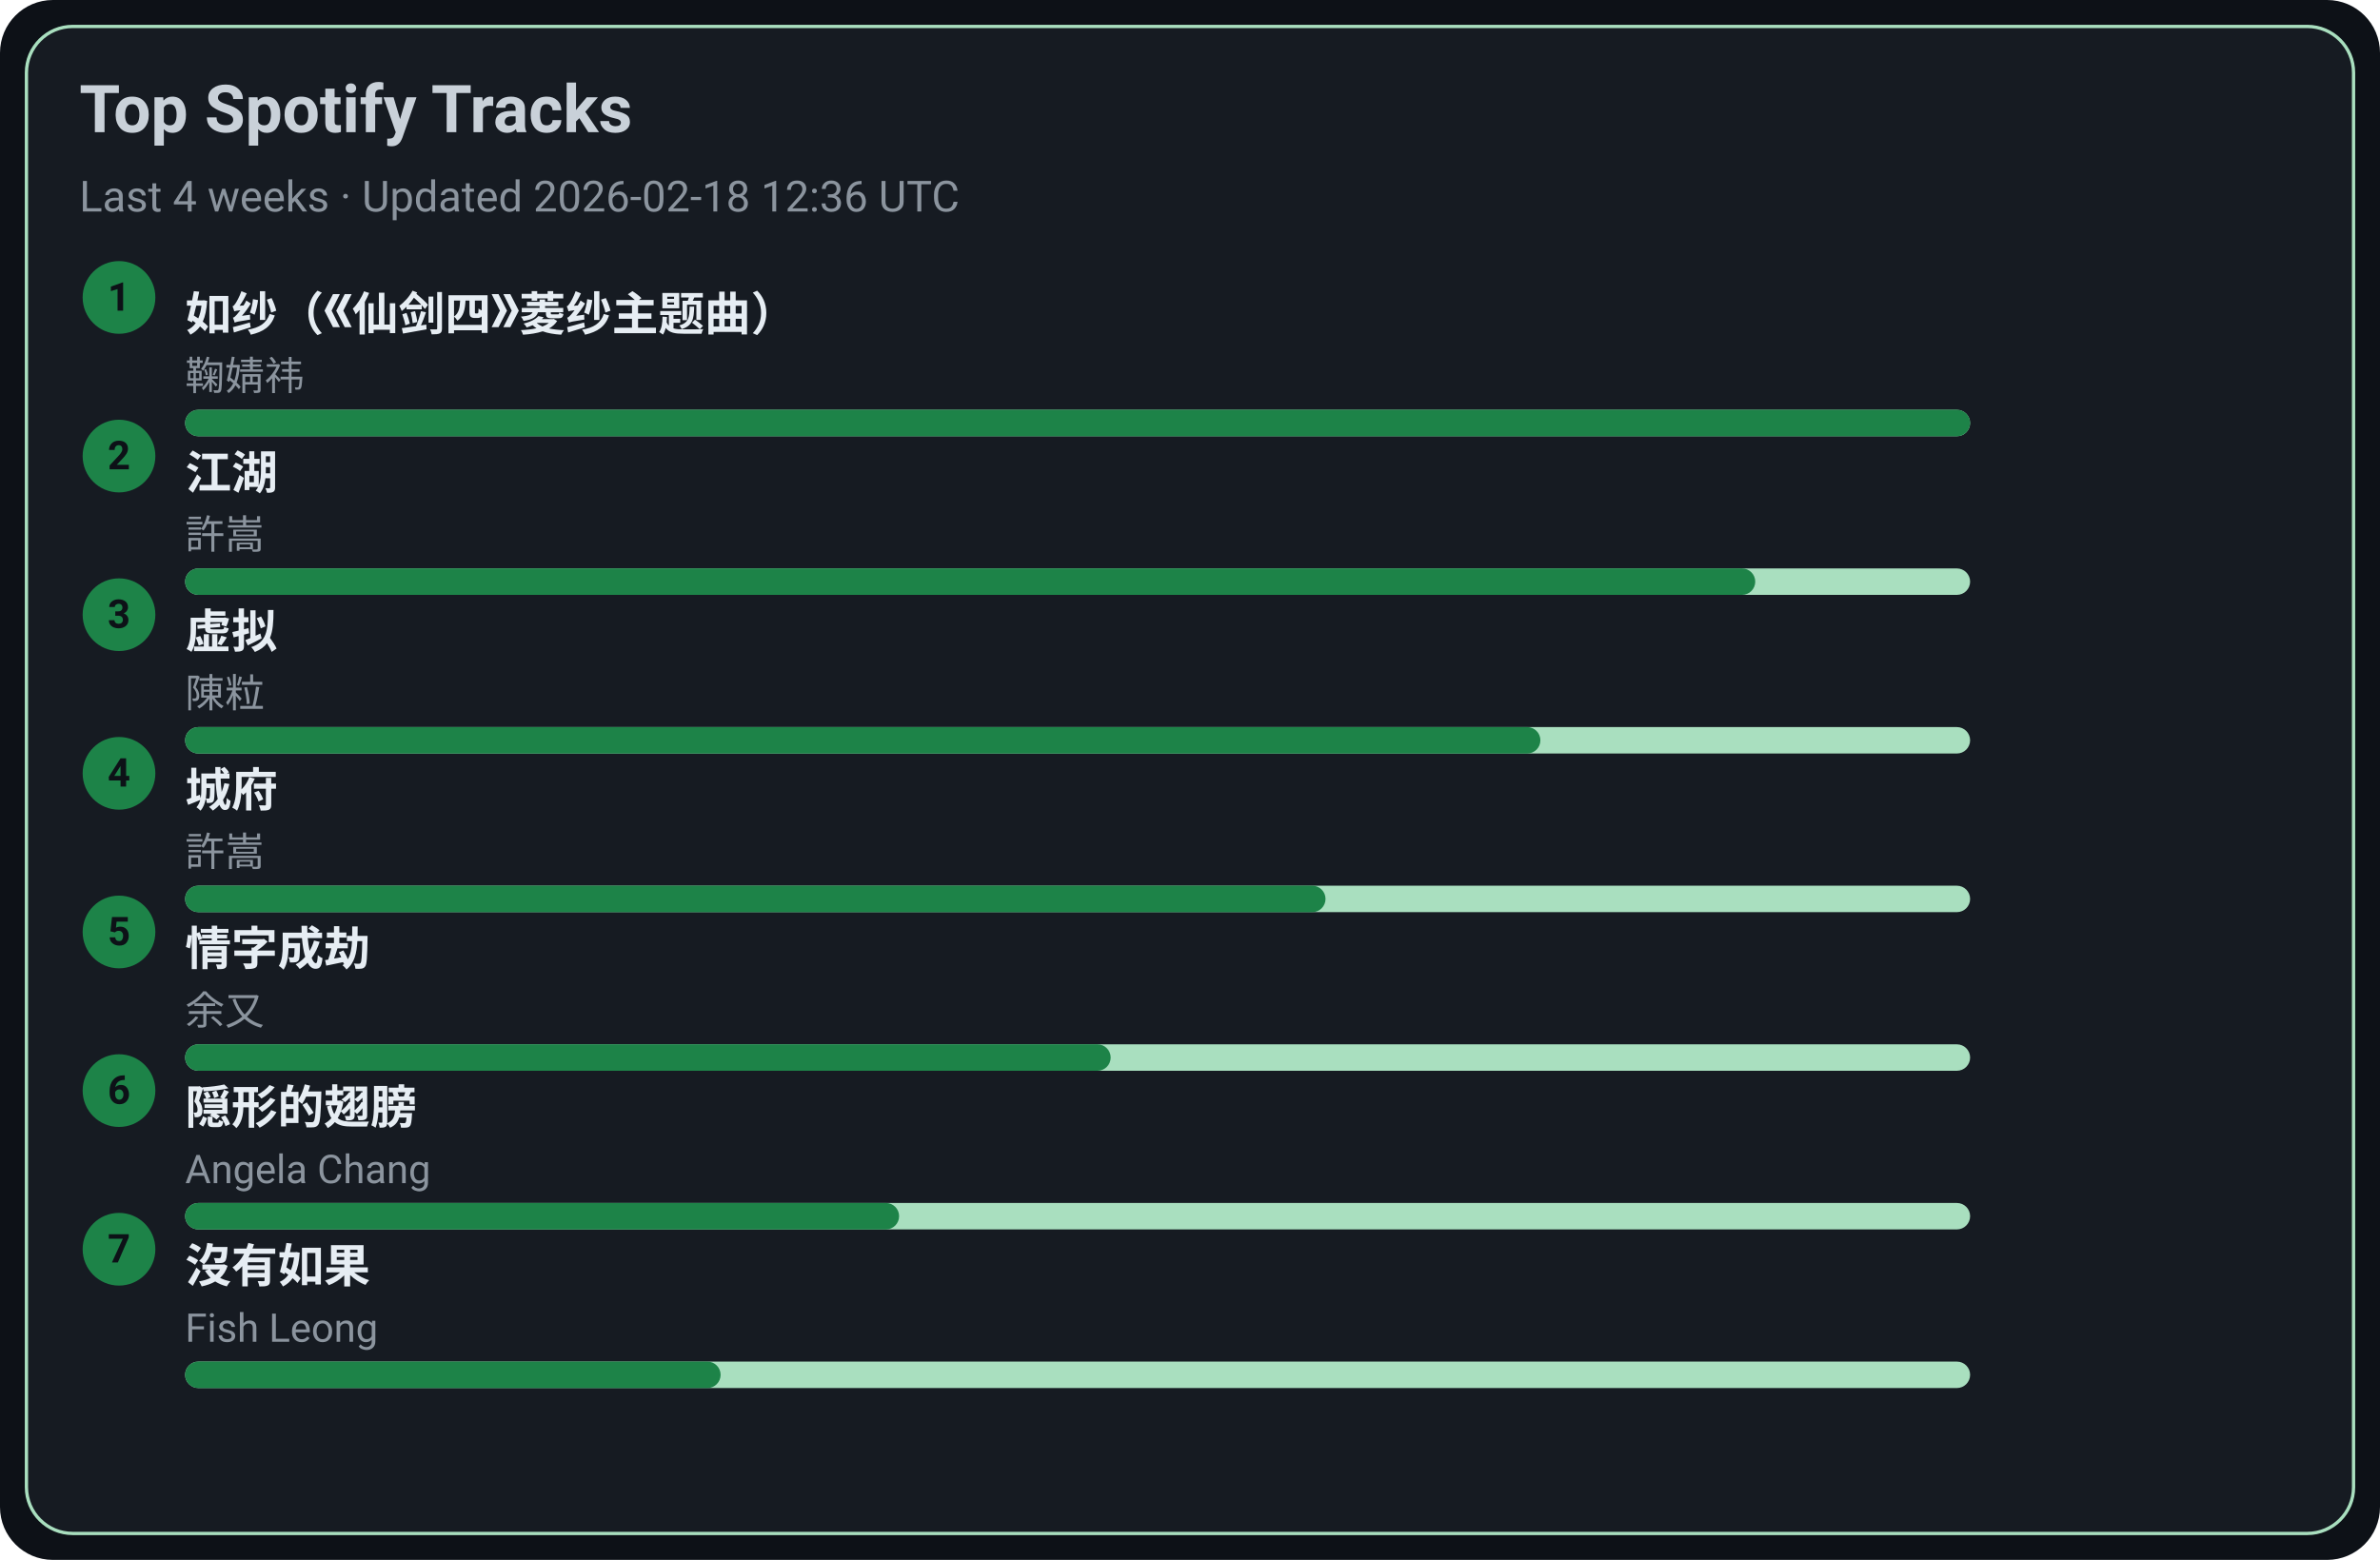
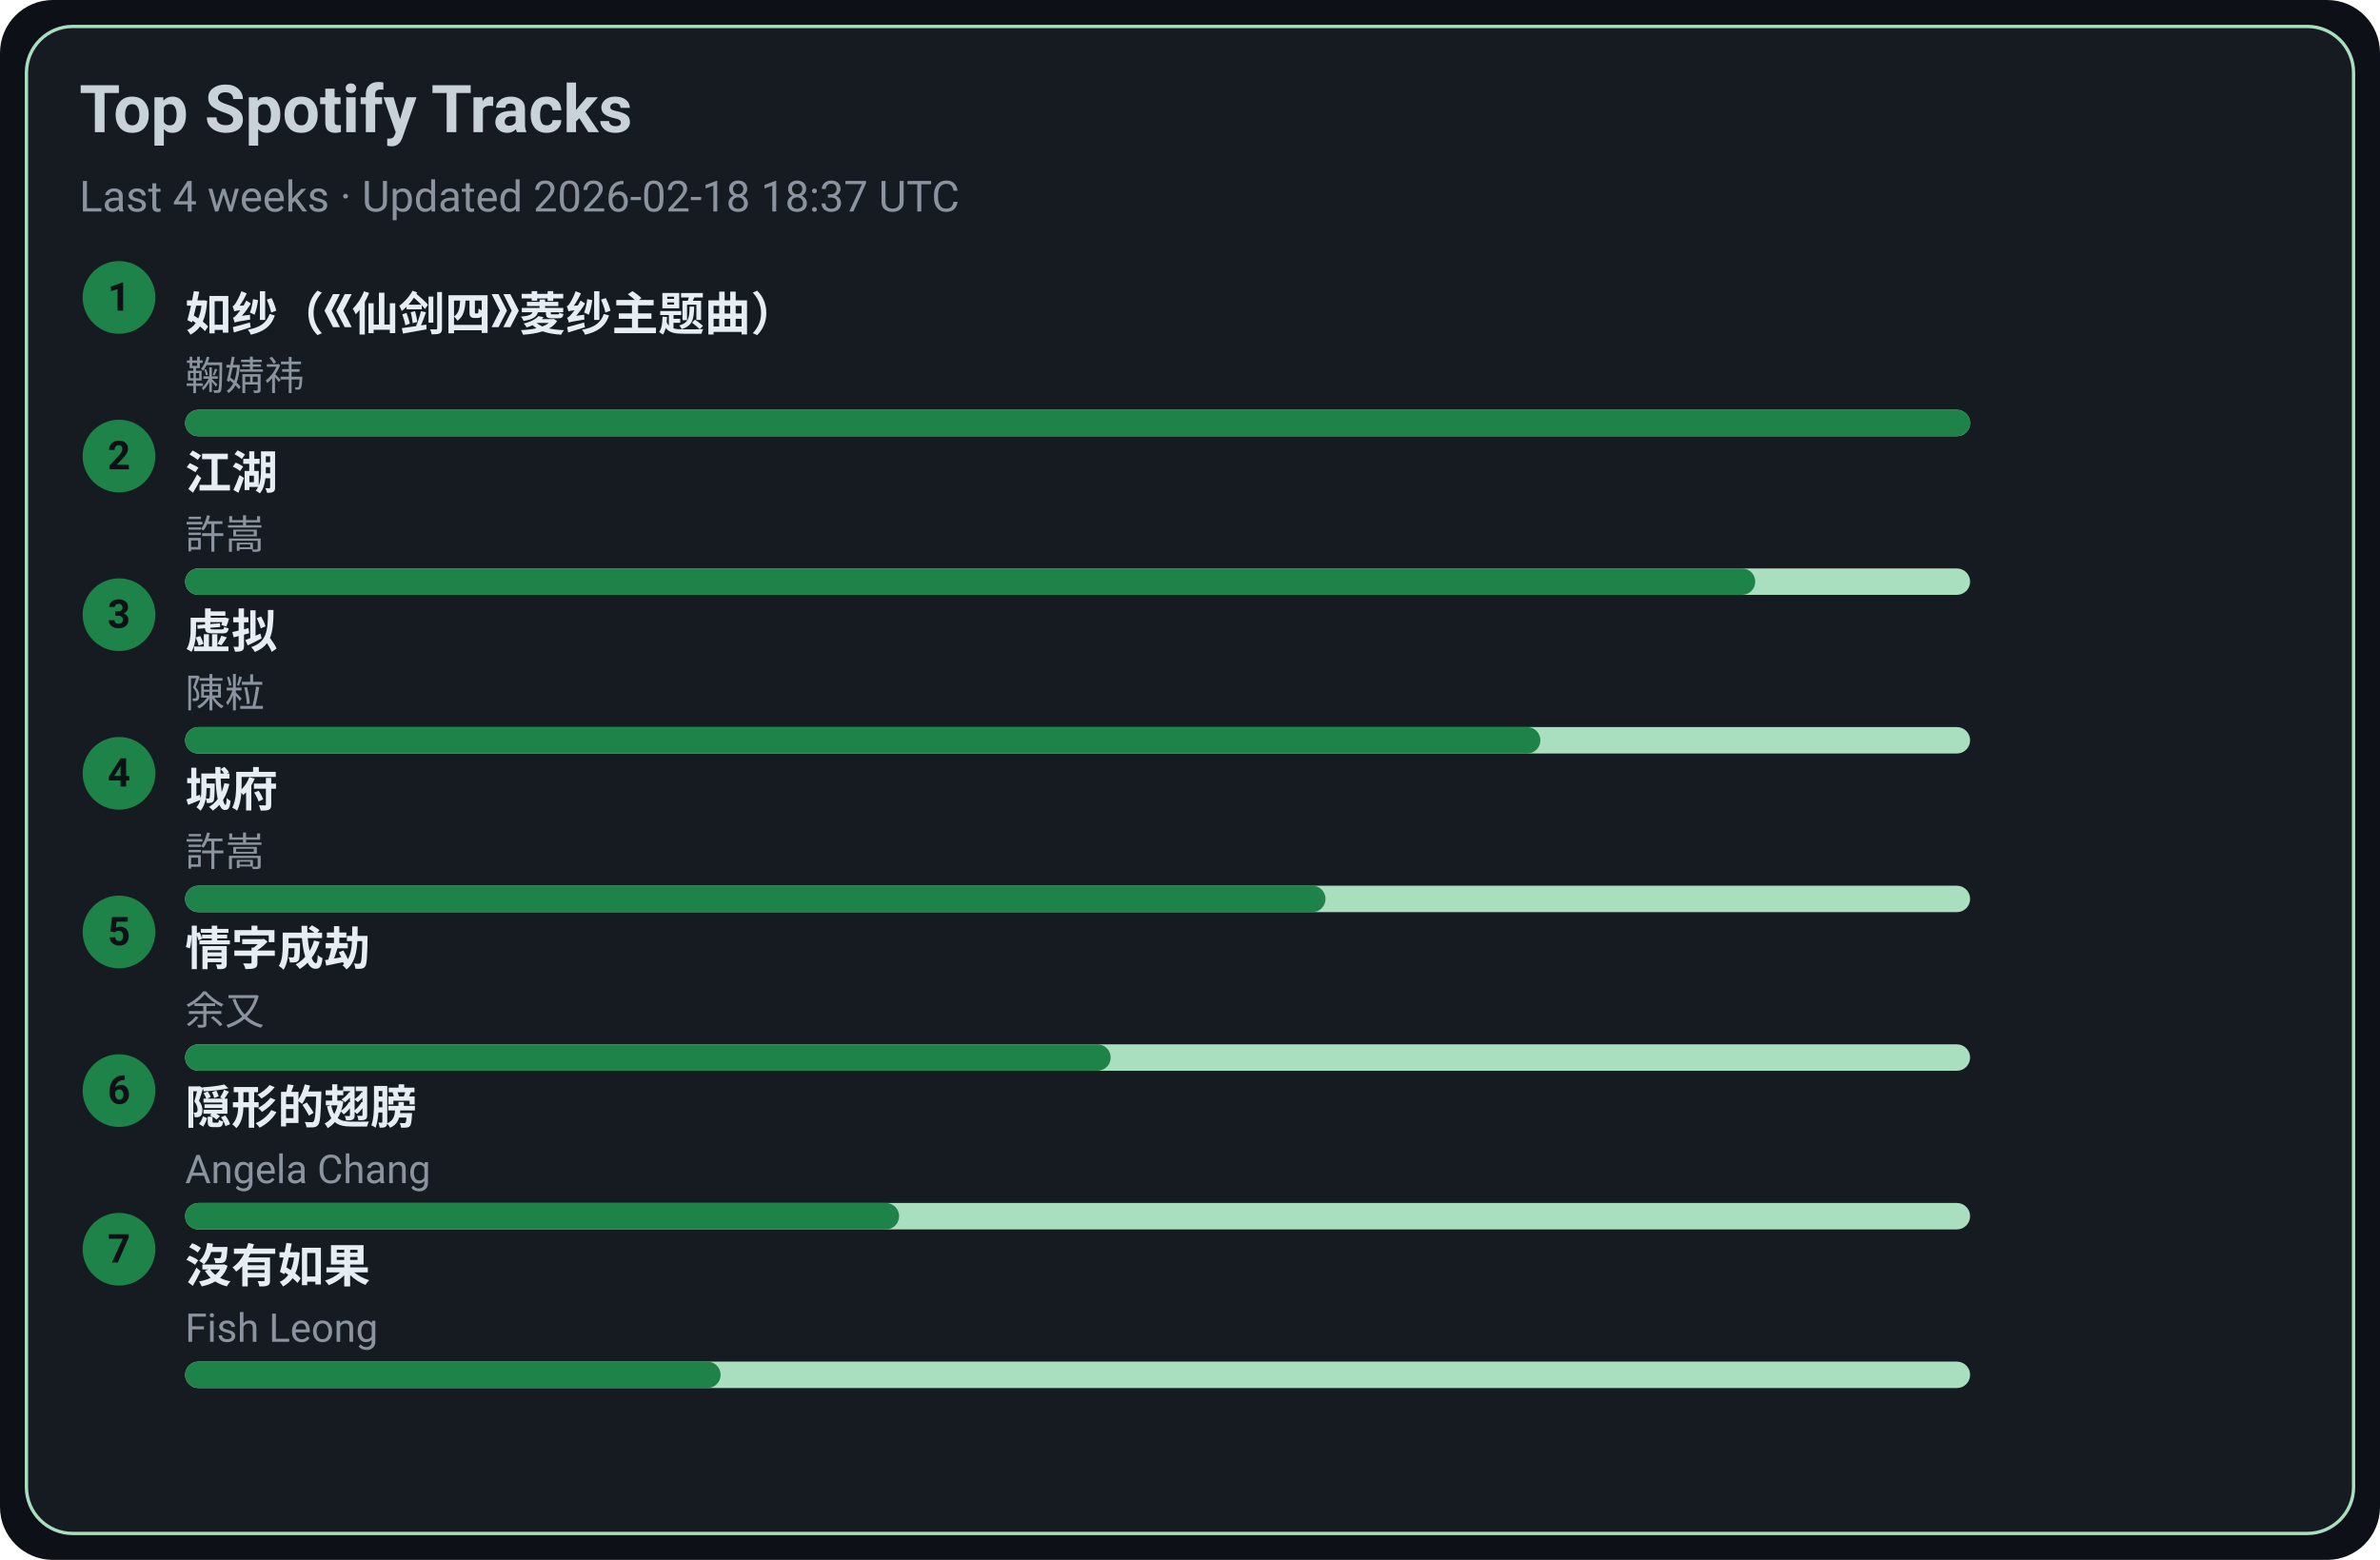
<svg xmlns="http://www.w3.org/2000/svg" width="720" height="472" viewBox="0 0 720 472">
  <style>text{font-family:-apple-system,BlinkMacSystemFont,Segoe UI,Roboto,Ubuntu,Helvetica Neue,Arial,Noto Sans,sans-serif}</style>
  <rect width="720" height="472" rx="16" fill="#0d1117" />
  <rect x="8" y="8" width="704" height="456" rx="14" fill="#161b22" stroke="#A9DFBF" />
  <text x="24" y="40" font-size="20" fill="#c9d1d9" font-weight="600">Top Spotify Tracks</text>
-   <text x="24" y="64" font-size="13" fill="#8b949e">Last 4 weeks · Updated 2026-02-18 12:36 UTC</text>
+   <text x="24" y="64" font-size="13" fill="#8b949e">Last 4 weeks · Updated 2026-02-18 18:37 UTC</text>
  <circle cx="36" cy="90" r="11" fill="#1D8348" />
  <text x="36" y="94" text-anchor="middle" font-size="12" fill="#0d1117" font-weight="700">1</text>
  <a href="https://open.spotify.com/track/69FUNgvEVkNbHq43lgvdme" target="_blank" rel="noopener noreferrer">
    <text x="56" y="100" font-size="14" fill="#e6edf3" font-weight="600">如纱（《仙剑四》菱纱主题曲）</text>
  </a>
  <text x="56" y="118" font-size="12" fill="#8b949e">鞠婧祎</text>
  <rect x="56" y="124" width="540" height="8" rx="4" fill="#A9DFBF" />
  <rect x="56" y="124" width="540" height="8" rx="4" fill="#1D8348" />
  <circle cx="36" cy="138" r="11" fill="#1D8348" />
  <text x="36" y="142" text-anchor="middle" font-size="12" fill="#0d1117" font-weight="700">2</text>
  <a href="https://open.spotify.com/track/03PCdwqajii1xgp7WIozzC" target="_blank" rel="noopener noreferrer">
    <text x="56" y="148" font-size="14" fill="#e6edf3" font-weight="600">江湖</text>
  </a>
  <text x="56" y="166" font-size="12" fill="#8b949e">許嵩</text>
  <rect x="56" y="172" width="540" height="8" rx="4" fill="#A9DFBF" />
  <rect x="56" y="172" width="475" height="8" rx="4" fill="#1D8348" />
  <circle cx="36" cy="186" r="11" fill="#1D8348" />
  <text x="36" y="190" text-anchor="middle" font-size="12" fill="#0d1117" font-weight="700">3</text>
  <a href="https://open.spotify.com/track/5l9sg05BhpfsdLfRvjGsAf" target="_blank" rel="noopener noreferrer">
    <text x="56" y="196" font-size="14" fill="#e6edf3" font-weight="600">虚拟</text>
  </a>
  <text x="56" y="214" font-size="12" fill="#8b949e">陳粒</text>
  <rect x="56" y="220" width="540" height="8" rx="4" fill="#A9DFBF" />
  <rect x="56" y="220" width="410" height="8" rx="4" fill="#1D8348" />
  <circle cx="36" cy="234" r="11" fill="#1D8348" />
  <text x="36" y="238" text-anchor="middle" font-size="12" fill="#0d1117" font-weight="700">4</text>
  <a href="https://open.spotify.com/track/4AmlSf7hye0QVpnHCcEoEw" target="_blank" rel="noopener noreferrer">
    <text x="56" y="244" font-size="14" fill="#e6edf3" font-weight="600">城府</text>
  </a>
  <text x="56" y="262" font-size="12" fill="#8b949e">許嵩</text>
  <rect x="56" y="268" width="540" height="8" rx="4" fill="#A9DFBF" />
  <rect x="56" y="268" width="345" height="8" rx="4" fill="#1D8348" />
  <circle cx="36" cy="282" r="11" fill="#1D8348" />
  <text x="36" y="286" text-anchor="middle" font-size="12" fill="#0d1117" font-weight="700">5</text>
  <a href="https://open.spotify.com/track/6PLof7Z5mvbp9im83J4m3m" target="_blank" rel="noopener noreferrer">
    <text x="56" y="292" font-size="14" fill="#e6edf3" font-weight="600">情字成劫</text>
  </a>
  <text x="56" y="310" font-size="12" fill="#8b949e">余又</text>
  <rect x="56" y="316" width="540" height="8" rx="4" fill="#A9DFBF" />
  <rect x="56" y="316" width="280" height="8" rx="4" fill="#1D8348" />
  <circle cx="36" cy="330" r="11" fill="#1D8348" />
  <text x="36" y="334" text-anchor="middle" font-size="12" fill="#0d1117" font-weight="700">6</text>
  <a href="https://open.spotify.com/track/6Tv5ukQ3xK8WHxJgWMM6vM" target="_blank" rel="noopener noreferrer">
    <text x="56" y="340" font-size="14" fill="#e6edf3" font-weight="600">隠形的翅膀</text>
  </a>
  <text x="56" y="358" font-size="12" fill="#8b949e">Angela Chang</text>
  <rect x="56" y="364" width="540" height="8" rx="4" fill="#A9DFBF" />
  <rect x="56" y="364" width="216" height="8" rx="4" fill="#1D8348" />
  <circle cx="36" cy="378" r="11" fill="#1D8348" />
  <text x="36" y="382" text-anchor="middle" font-size="12" fill="#0d1117" font-weight="700">7</text>
  <a href="https://open.spotify.com/track/1G9MmoUjo5nC5lB7paaG0l" target="_blank" rel="noopener noreferrer">
    <text x="56" y="388" font-size="14" fill="#e6edf3" font-weight="600">沒有如果</text>
  </a>
  <text x="56" y="406" font-size="12" fill="#8b949e">Fish Leong</text>
  <rect x="56" y="412" width="540" height="8" rx="4" fill="#A9DFBF" />
  <rect x="56" y="412" width="162" height="8" rx="4" fill="#1D8348" />
</svg>
